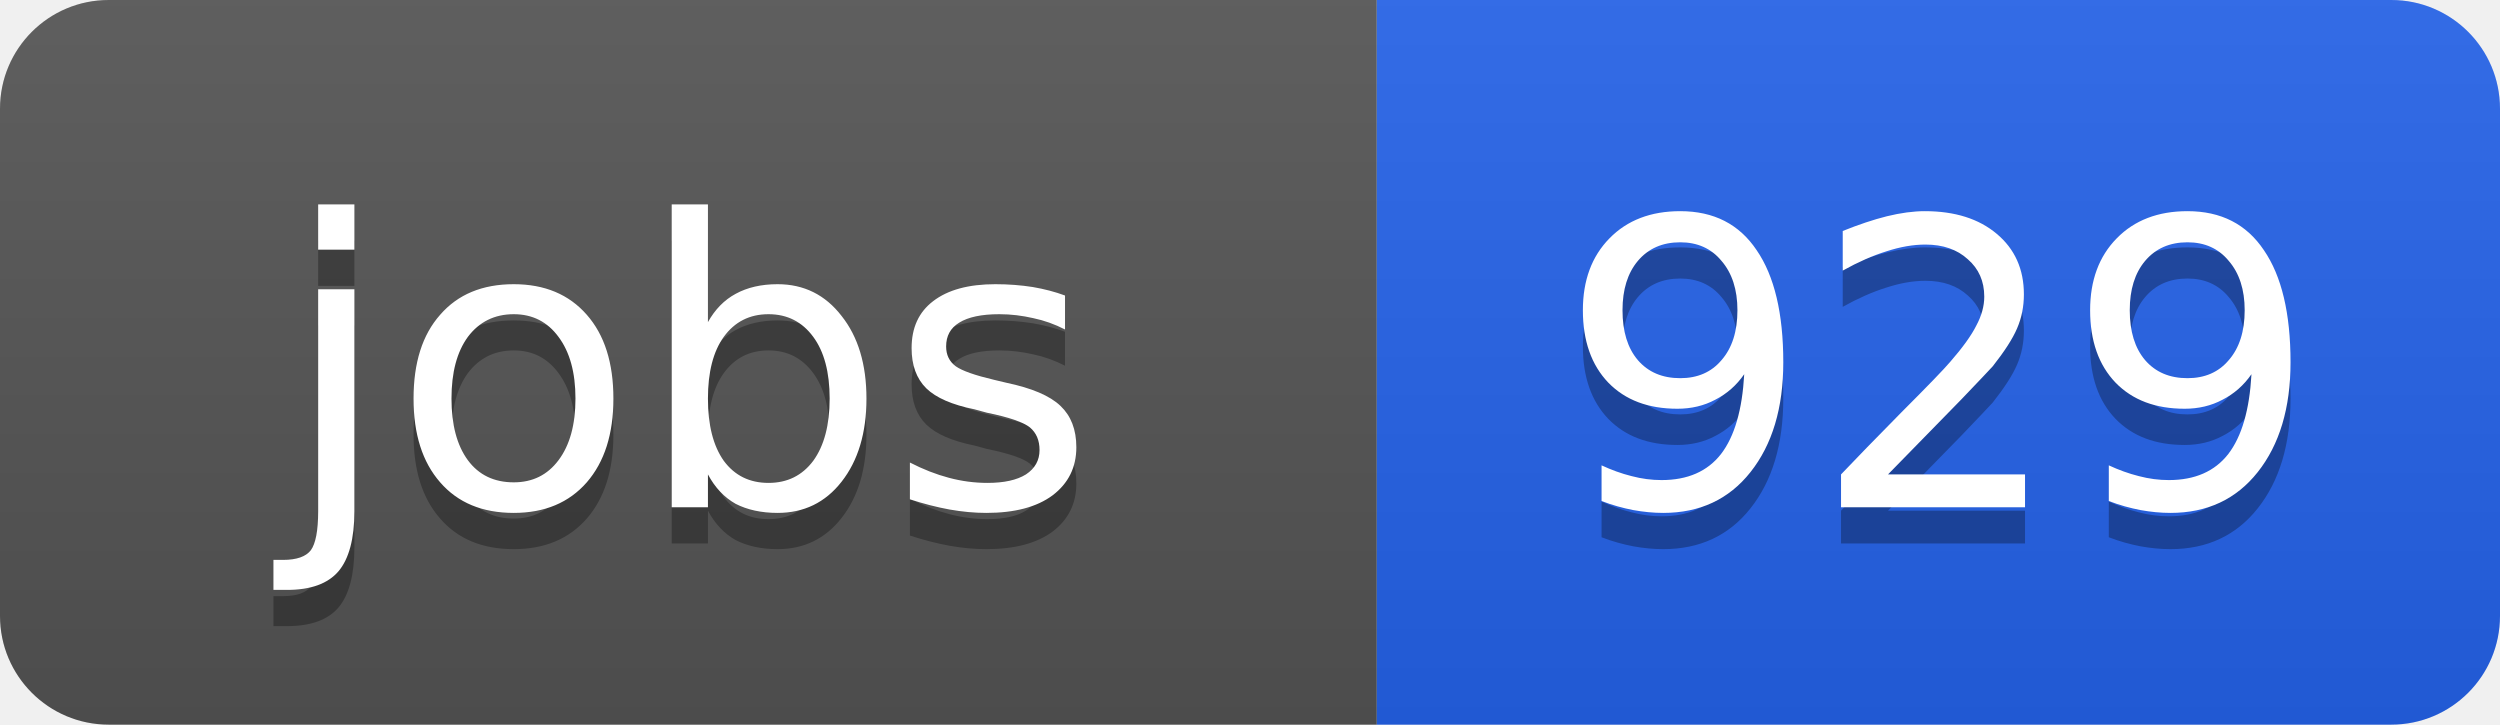
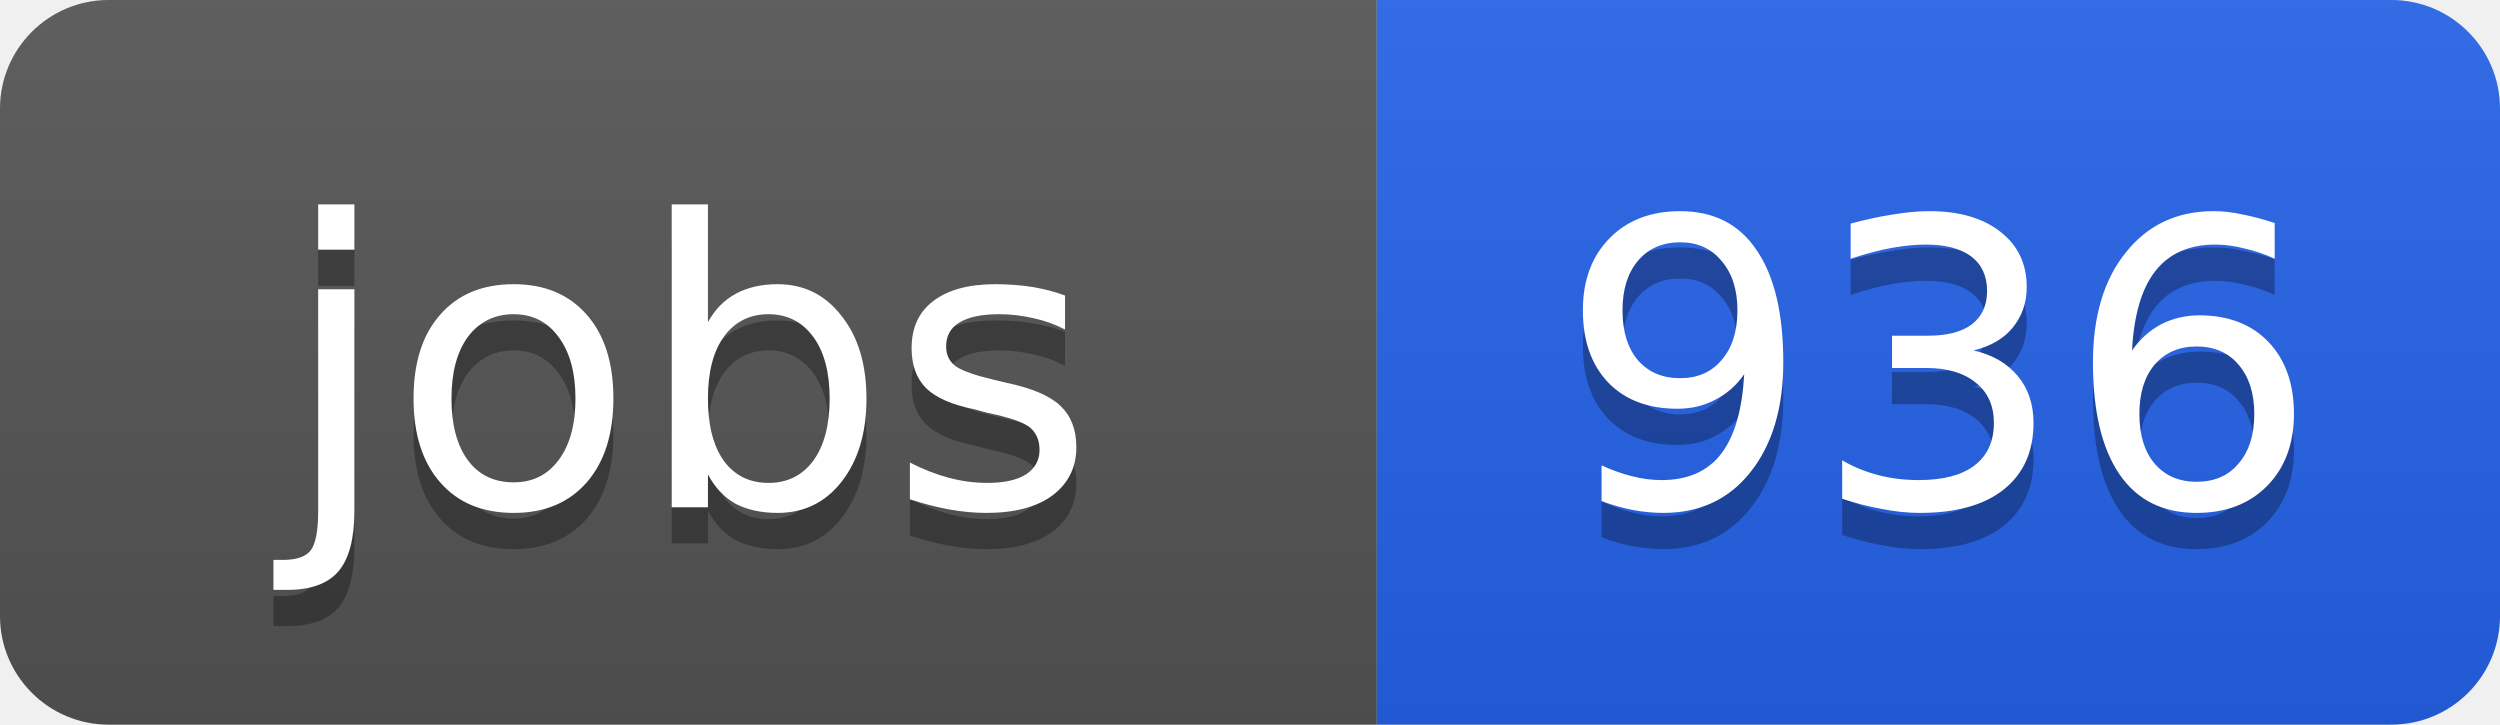
<svg xmlns="http://www.w3.org/2000/svg" width="69" height="20">
  <linearGradient id="b" x2="0" y2="100%">
    <stop offset="0" stop-color="#bbb" stop-opacity=".1" />
    <stop offset="1" stop-opacity=".1" />
  </linearGradient>
  <clipPath id="a">
    <rect width="69" height="20" rx="3" fill="#fff" />
  </clipPath>
  <g clip-path="url(#a)">
    <path fill="#555" d="M0 0h38v20H0z" />
    <path fill="#2563eb" d="M38 0h31v20H38z" />
    <path fill="url(#b)" d="M0 0h69v20H0z" />
  </g>
  <g fill="#fff" text-anchor="middle" font-family="DejaVu Sans,Verdana,Geneva,sans-serif" font-size="11">
    <text x="19" y="15" fill="#010101" fill-opacity=".3">jobs</text>
    <text x="19" y="14">jobs</text>
-     <text x="53.5" y="15" fill="#010101" fill-opacity=".3">929</text>
-     <text x="53.5" y="14">929</text>
+     <text x="53.5" y="15" fill="#010101" fill-opacity=".3">936</text>
+     <text x="53.5" y="14">936</text>
  </g>
</svg>
